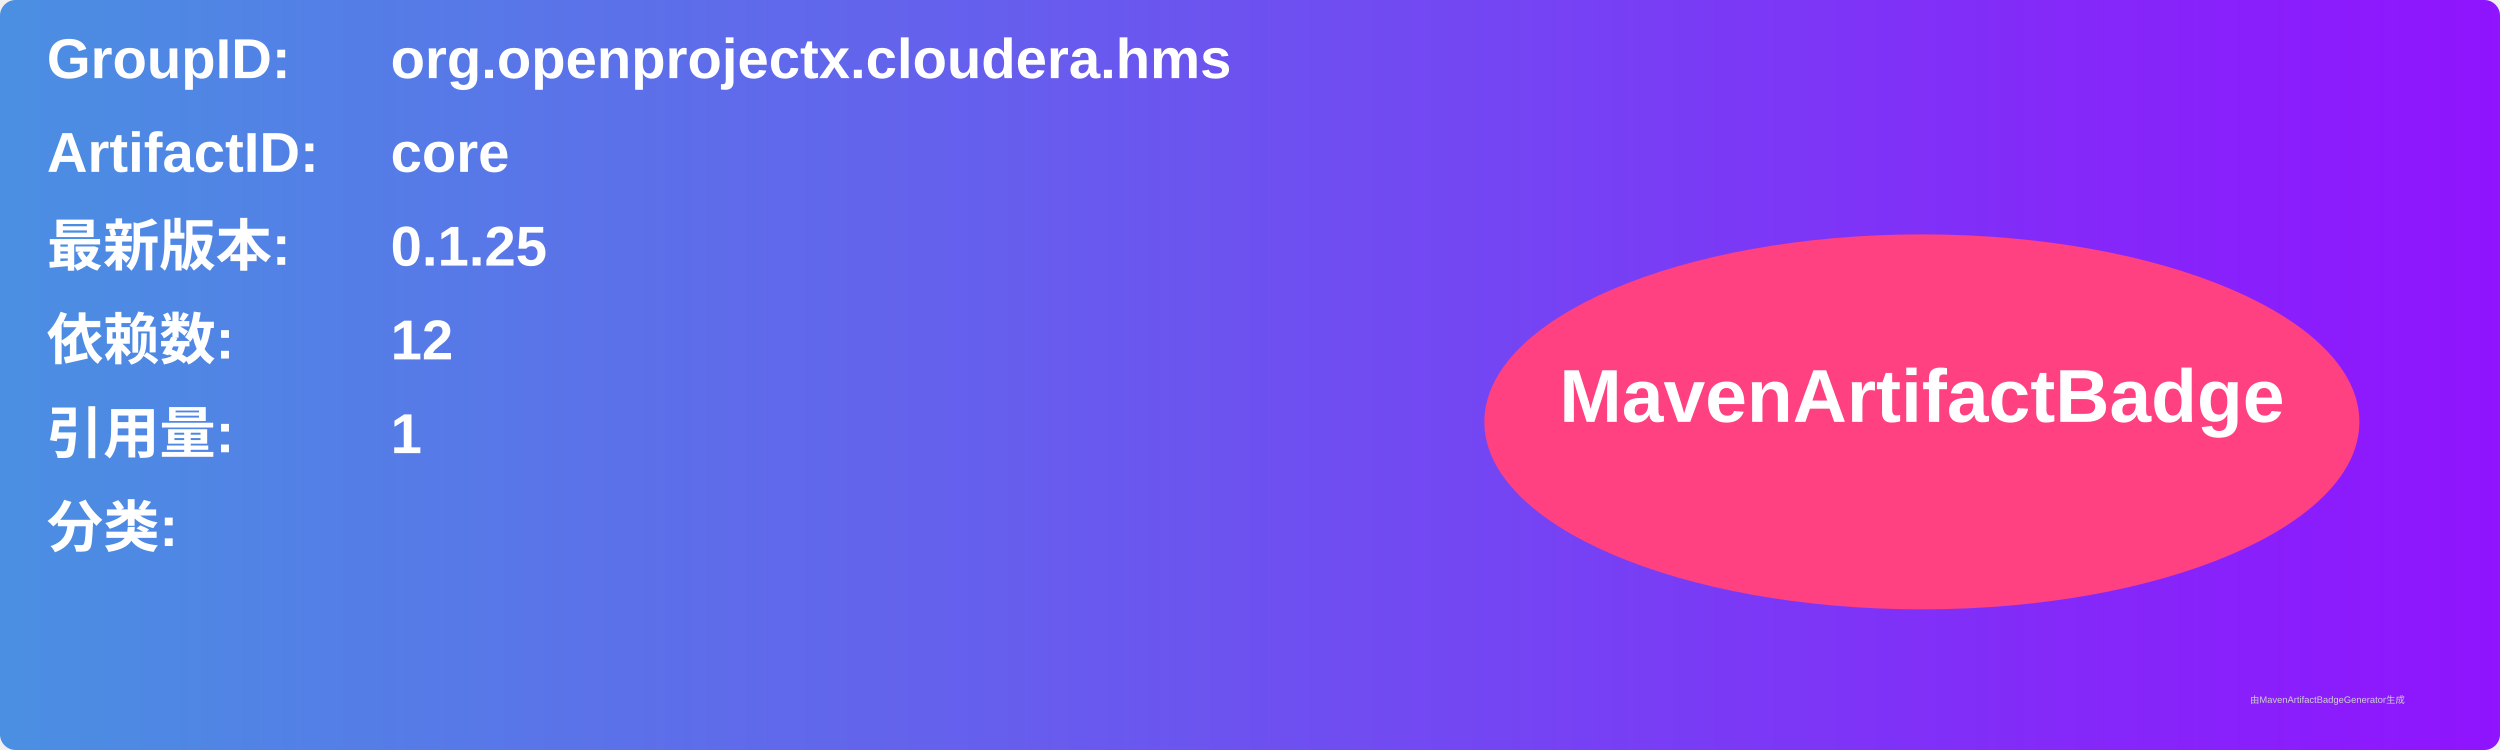
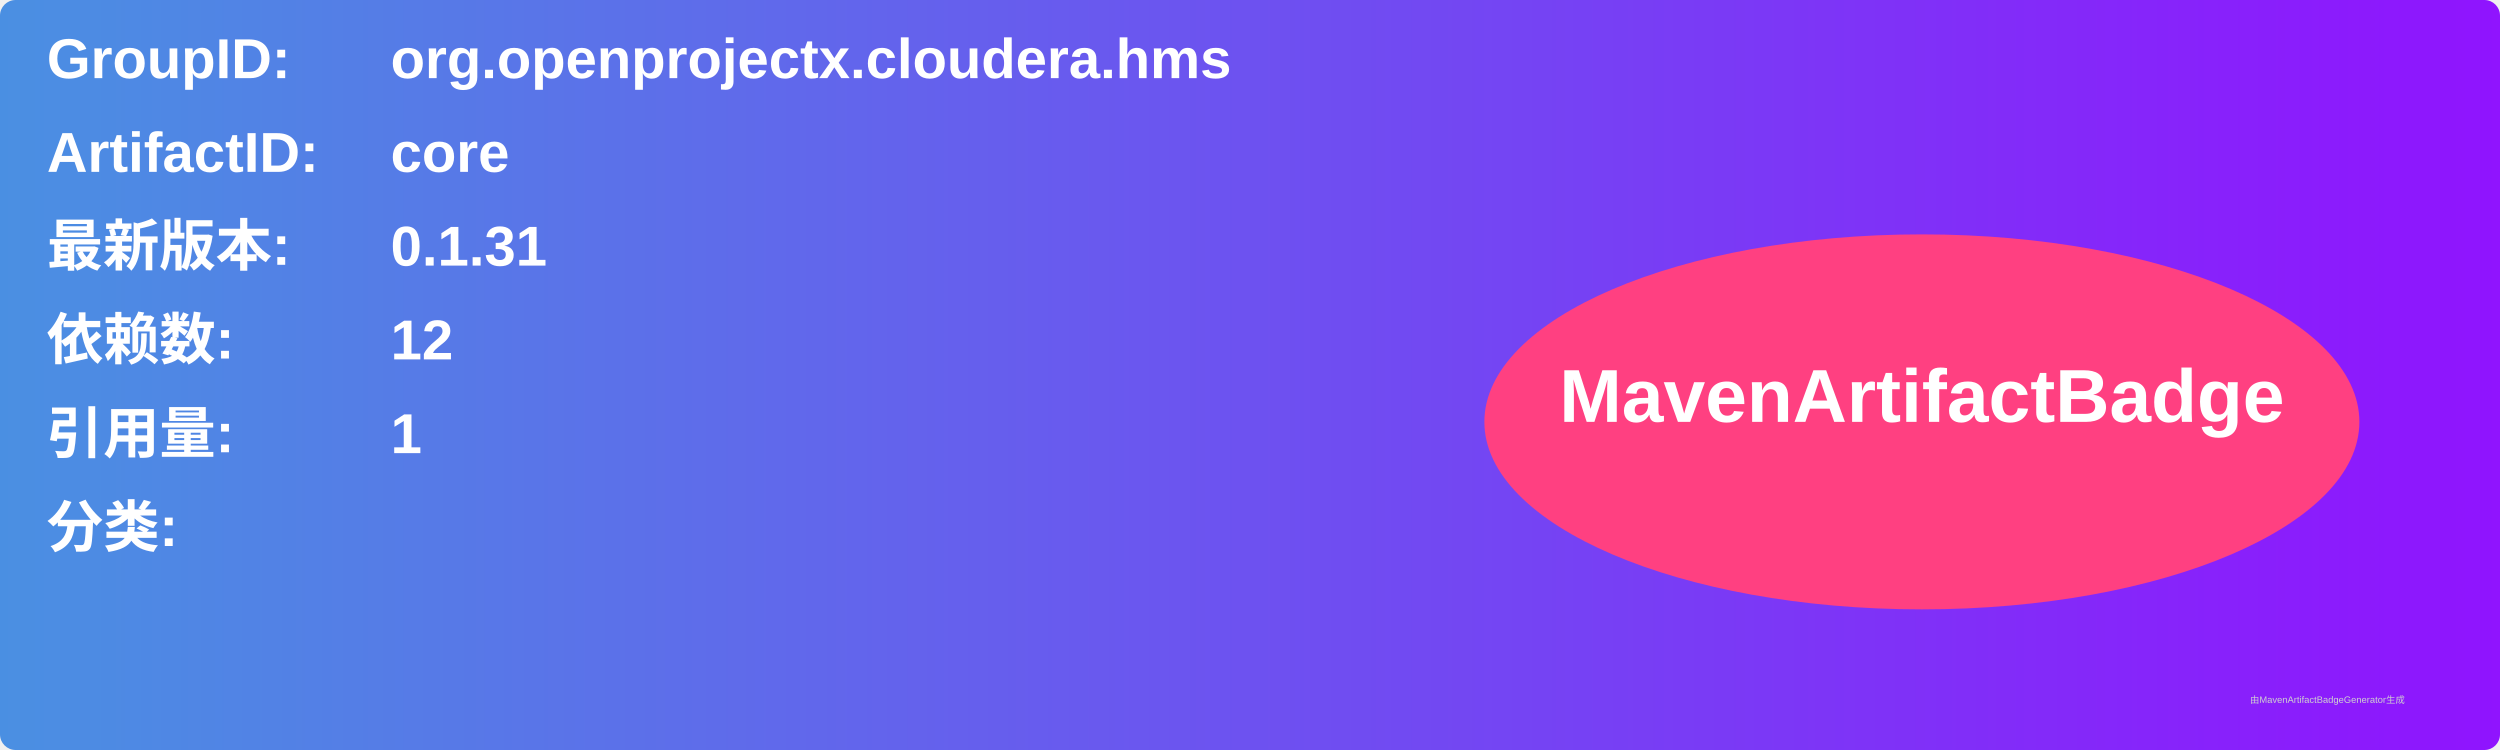
<svg xmlns="http://www.w3.org/2000/svg" width="800" height="240" viewBox="0 0 800 240">
  <linearGradient id="grad" x1="0%" y1="0%" x2="100%" y2="0%">
    <stop offset="0%" stop-color="#4a90e2" />
    <stop offset="100%" stop-color="#9013fe" />
  </linearGradient>
  <rect width="100%" height="100%" rx="5" ry="5" fill="url(#grad)" />
  <g transform="translate(15, 15)">
    <text x="0" y="10" font-family="Arial" font-size="18" fill="white" font-weight="bold" width="260">GroupID:</text>
    <text x="110" y="10" font-family="Arial" font-size="18" fill="white" font-weight="bold" width="460">org.openprojectx.cloudera.hms</text>
    <text x="0" y="40" font-family="Arial" font-size="18" fill="white" font-weight="bold" width="260">ArtifactID:</text>
    <text x="110" y="40" font-family="Arial" font-size="18" fill="white" font-weight="bold" width="460">core</text>
    <text x="0" y="70" font-family="Arial" font-size="18" fill="white" font-weight="bold">最新版本:</text>
    <text x="110" y="70" font-family="Arial" font-size="18" fill="white" font-weight="bold">
-       <tspan font-weight="bold">0.1.25</tspan>
+       <tspan font-weight="bold">0.1.31</tspan>
    </text>
    <text x="0" y="100" font-family="Arial" font-size="18" fill="white" font-weight="bold">依赖数: </text>
    <text x="110" y="100" font-family="Arial" font-size="18" fill="white">
      <tspan font-weight="bold">12</tspan>
    </text>
    <text x="0" y="130" font-family="Arial" font-size="18" fill="white" font-weight="bold">引用量: </text>
    <text x="110" y="130" font-family="Arial" font-size="18" fill="white">
      <tspan font-weight="bold">1</tspan>
    </text>
    <text x="0" y="160" font-family="Arial" font-size="18" fill="white" font-weight="bold">分类:</text>
    <text x="10" y="190" font-family="Arial" font-size="10" fill="white">
      <tspan font-weight="bold" />
    </text>
    <ellipse cx="600" cy="120" rx="140" ry="60" fill="#ff4081" />
    <text x="600" y="120" text-anchor="middle" font-family="Arial" font-size="24" fill="white" font-weight="bold">MavenArtifactBadge</text>
  </g>
  <text x="720" y="225" font-family="Arial" font-size="3" fill="#d0d0d0">由MavenArtifactBadgeGenerator生成</text>
</svg>
